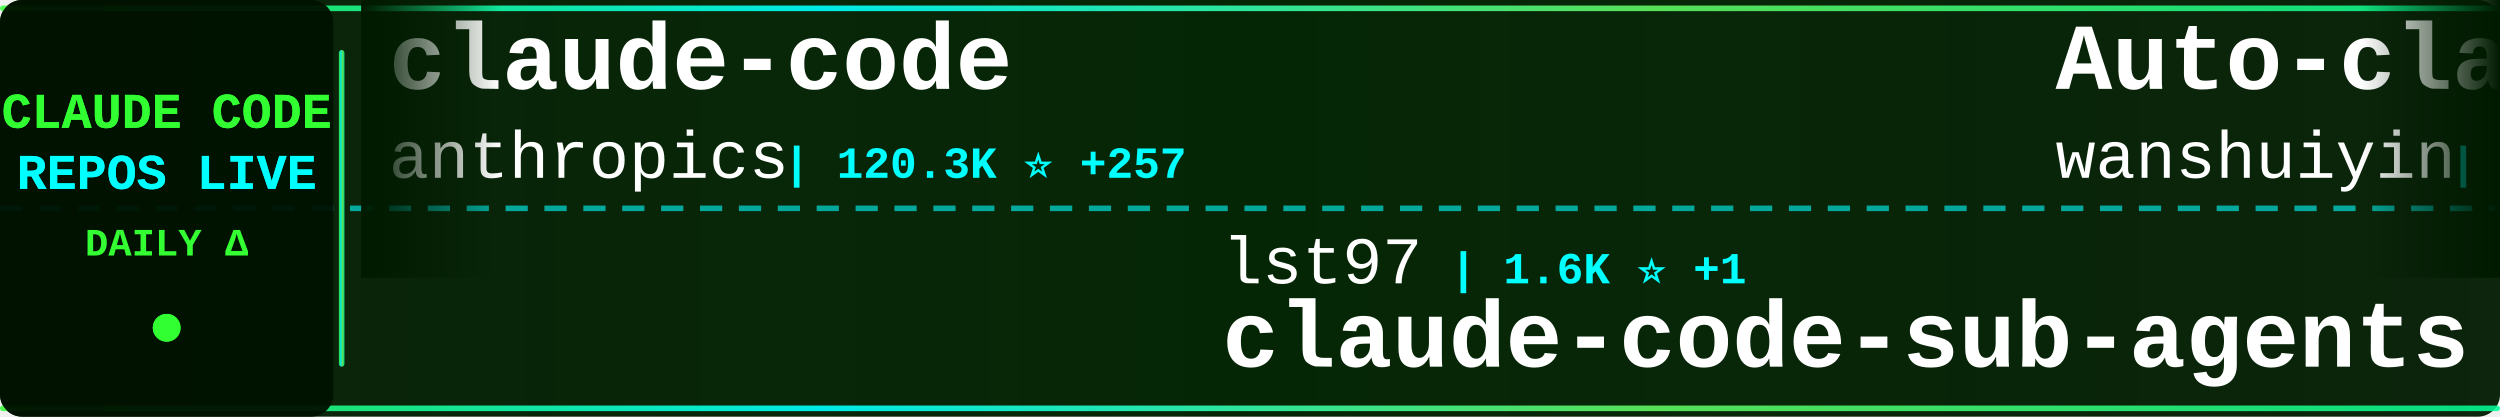
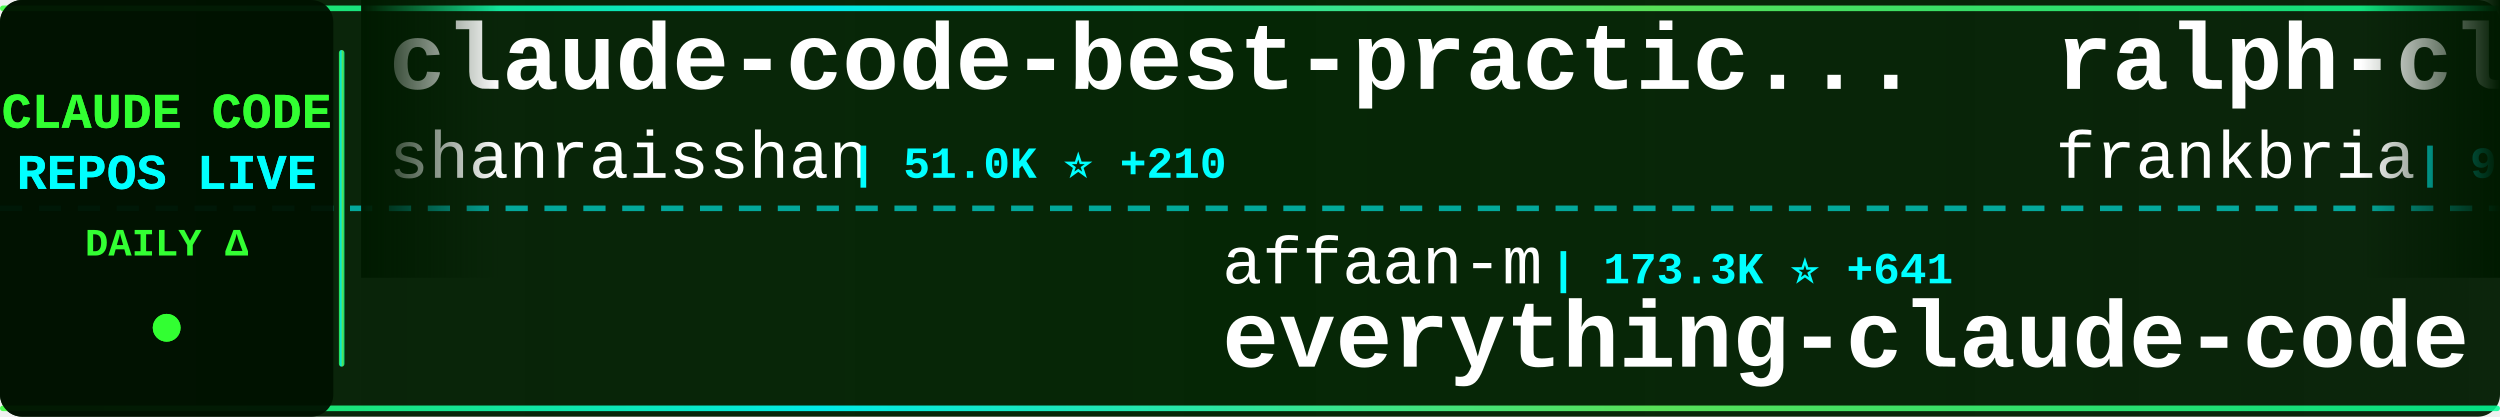
<svg xmlns="http://www.w3.org/2000/svg" width="900" height="150">
  <defs>
    <linearGradient id="tickerBg" x1="0%" y1="0%" x2="100%" y2="0%">
      <stop offset="0%" style="stop-color:#001a00;stop-opacity:0.95" />
      <stop offset="50%" style="stop-color:#002200;stop-opacity:0.98" />
      <stop offset="100%" style="stop-color:#001a00;stop-opacity:0.95" />
    </linearGradient>
    <linearGradient id="borderGrad" x1="0%" y1="0%" x2="100%" y2="0%">
      <stop offset="0%" style="stop-color:#33ff33;stop-opacity:0.85">
        <animate attributeName="stop-opacity" values="0.85;1;0.85" dur="2s" repeatCount="indefinite" />
      </stop>
      <stop offset="33%" style="stop-color:#00ffff;stop-opacity:0.9">
        <animate attributeName="stop-opacity" values="0.9;1;0.9" dur="2.2s" repeatCount="indefinite" />
      </stop>
      <stop offset="66%" style="stop-color:#66ff66;stop-opacity:0.85">
        <animate attributeName="stop-opacity" values="0.85;1;0.85" dur="1.8s" repeatCount="indefinite" />
      </stop>
      <stop offset="100%" style="stop-color:#00ff99;stop-opacity:0.85">
        <animate attributeName="stop-opacity" values="0.85;1;0.85" dur="2s" repeatCount="indefinite" />
      </stop>
    </linearGradient>
    <filter id="textGlow">
      <feGaussianBlur stdDeviation="0.1" result="coloredBlur" />
      <feMerge>
        <feMergeNode in="coloredBlur" />
        <feMergeNode in="SourceGraphic" />
      </feMerge>
    </filter>
    <filter id="metricGlow">
      <feGaussianBlur stdDeviation="0.2" result="coloredBlur" />
      <feMerge>
        <feMergeNode in="coloredBlur" />
        <feMergeNode in="SourceGraphic" />
      </feMerge>
    </filter>
    <linearGradient id="leftFade" x1="0%" y1="0%" x2="100%" y2="0%">
      <stop offset="0%" style="stop-color:#001a00;stop-opacity:1" />
      <stop offset="100%" style="stop-color:#001a00;stop-opacity:0" />
    </linearGradient>
    <linearGradient id="rightFade" x1="0%" y1="0%" x2="100%" y2="0%">
      <stop offset="0%" style="stop-color:#001a00;stop-opacity:0" />
      <stop offset="100%" style="stop-color:#001a00;stop-opacity:1" />
    </linearGradient>
  </defs>
  <rect width="900" height="150" fill="url(#tickerBg)" rx="8" />
  <rect x="0" y="2" width="900" height="2" fill="url(#borderGrad)" rx="1" />
  <rect x="0" y="146" width="900" height="2" fill="url(#borderGrad)" rx="1" />
  <line x1="0" y1="75" x2="900" y2="75" stroke="#00ffff" stroke-width="2" stroke-dasharray="8 6" opacity="0.6" />
  <rect x="0" y="0" width="120" height="150" fill="#001100" opacity="0.95" rx="8" />
  <text x="60" y="46" font-family="'Courier New', monospace" font-size="18" font-weight="bold" fill="#33ff33" text-anchor="middle" filter="url(#textGlow)">
    CLAUDE CODE
  </text>
  <text x="60" y="68" font-family="'Courier New', monospace" font-size="18" font-weight="bold" fill="#00ffff" text-anchor="middle" filter="url(#textGlow)">
    REPOS LIVE
  </text>
  <text x="60" y="92" font-family="'Courier New', monospace" font-size="14" font-weight="bold" fill="#33ff33" text-anchor="middle">
    DAILY Δ
  </text>
  <circle cx="60" cy="118" r="5" fill="#33ff33" filter="url(#metricGlow)">
    <animate attributeName="r" values="4;6;4" dur="1.5s" repeatCount="indefinite" />
    <animate attributeName="opacity" values="0.6;1;0.6" dur="1.5s" repeatCount="indefinite" />
  </circle>
  <rect x="122" y="18" width="2" height="114" fill="url(#borderGrad)" rx="1" />
  <clipPath id="tickerClip">
    <rect x="130" y="0" width="770" height="150" />
  </clipPath>
  <g clip-path="url(#tickerClip)">
    <g id="tickerItems">
      <animateTransform attributeName="transform" attributeType="XML" type="translate" from="0 0" to="-3000 0" dur="54s" repeatCount="indefinite" />
      <g transform="translate(0, 0)">
-         <text x="140" y="32" font-family="'Courier New', monospace" font-size="34" font-weight="bold" fill="#ffffff">claude-code</text>
-         <text x="140" y="64" font-family="'Courier New', monospace" font-size="24" font-weight="normal" fill="#ffffff" opacity="1.0">anthropics</text>
-         <text x="282" y="64" font-family="'Courier New', monospace" font-size="16" font-weight="bold" fill="#00ffff"> | 120.3K ⭐ +257</text>
+         <text x="140" y="32" font-family="'Courier New', monospace" font-size="34" font-weight="bold" fill="#ffffff">claude-code-best-practic...</text>
+         <text x="140" y="64" font-family="'Courier New', monospace" font-size="24" font-weight="normal" fill="#ffffff" opacity="1.0">shanraisshan</text>
+         <text x="306" y="64" font-family="'Courier New', monospace" font-size="16" font-weight="bold" fill="#00ffff"> | 51.0K ⭐ +210</text>
      </g>
      <g transform="translate(300, 0)">
-         <text x="140" y="102" font-family="'Courier New', monospace" font-size="24" font-weight="normal" fill="#ffffff" opacity="1.0">lst97</text>
-         <text x="222" y="102" font-family="'Courier New', monospace" font-size="16" font-weight="bold" fill="#00ffff"> | 1.6K ⭐ +1</text>
-         <text x="140" y="132" font-family="'Courier New', monospace" font-size="34" font-weight="bold" fill="#ffffff">claude-code-sub-agents</text>
+         <text x="140" y="102" font-family="'Courier New', monospace" font-size="24" font-weight="normal" fill="#ffffff" opacity="1.0">affaan-m</text>
+         <text x="258" y="102" font-family="'Courier New', monospace" font-size="16" font-weight="bold" fill="#00ffff"> | 173.3K ⭐ +641</text>
+         <text x="140" y="132" font-family="'Courier New', monospace" font-size="34" font-weight="bold" fill="#ffffff">everything-claude-code</text>
      </g>
      <g transform="translate(600, 0)">
-         <text x="140" y="32" font-family="'Courier New', monospace" font-size="34" font-weight="bold" fill="#ffffff">Auto-claude-code-researc...</text>
-         <text x="140" y="64" font-family="'Courier New', monospace" font-size="24" font-weight="normal" fill="#ffffff" opacity="1.0">wanshuiyin</text>
-         <text x="282" y="64" font-family="'Courier New', monospace" font-size="16" font-weight="bold" fill="#00ffff"> | 8.0K ⭐ +46</text>
+         <text x="140" y="32" font-family="'Courier New', monospace" font-size="34" font-weight="bold" fill="#ffffff">ralph-claude-code</text>
+         <text x="140" y="64" font-family="'Courier New', monospace" font-size="24" font-weight="normal" fill="#ffffff" opacity="1.0">frankbria</text>
+         <text x="270" y="64" font-family="'Courier New', monospace" font-size="16" font-weight="bold" fill="#00ffff"> | 9.0K ⭐ +20</text>
      </g>
      <g transform="translate(900, 0)">
-         <text x="140" y="102" font-family="'Courier New', monospace" font-size="24" font-weight="normal" fill="#ffffff" opacity="1.0">kodu-ai</text>
-         <text x="246" y="102" font-family="'Courier New', monospace" font-size="16" font-weight="bold" fill="#00ffff"> | 5.3K ⭐</text>
-         <text x="140" y="132" font-family="'Courier New', monospace" font-size="34" font-weight="bold" fill="#ffffff">claude-coder</text>
+         <text x="140" y="102" font-family="'Courier New', monospace" font-size="24" font-weight="normal" fill="#ffffff" opacity="1.0">edmund-io</text>
+         <text x="270" y="102" font-family="'Courier New', monospace" font-size="16" font-weight="bold" fill="#00ffff"> | 1.4K ⭐ +3</text>
+         <text x="140" y="132" font-family="'Courier New', monospace" font-size="34" font-weight="bold" fill="#ffffff">edmunds-claude-code</text>
      </g>
      <g transform="translate(1200, 0)">
-         <text x="140" y="32" font-family="'Courier New', monospace" font-size="34" font-weight="bold" fill="#ffffff">claude-code-source</text>
-         <text x="140" y="64" font-family="'Courier New', monospace" font-size="24" font-weight="normal" fill="#ffffff" opacity="1.0">hangsman</text>
-         <text x="258" y="64" font-family="'Courier New', monospace" font-size="16" font-weight="bold" fill="#00ffff"> | 766 ⭐ +1</text>
+         <text x="140" y="32" font-family="'Courier New', monospace" font-size="34" font-weight="bold" fill="#ffffff">claude-code-action</text>
+         <text x="140" y="64" font-family="'Courier New', monospace" font-size="24" font-weight="normal" fill="#ffffff" opacity="1.0">anthropics</text>
+         <text x="282" y="64" font-family="'Courier New', monospace" font-size="16" font-weight="bold" fill="#00ffff"> | 7.4K ⭐ +21</text>
      </g>
      <g transform="translate(1500, 0)">
-         <text x="140" y="102" font-family="'Courier New', monospace" font-size="24" font-weight="normal" fill="#ffffff" opacity="1.0">snarktank</text>
-         <text x="270" y="102" font-family="'Courier New', monospace" font-size="16" font-weight="bold" fill="#00ffff"> | 18.4K ⭐ +57</text>
-         <text x="140" y="132" font-family="'Courier New', monospace" font-size="34" font-weight="bold" fill="#ffffff">ralph</text>
+         <text x="140" y="102" font-family="'Courier New', monospace" font-size="24" font-weight="normal" fill="#ffffff" opacity="1.0">FlorianBruniaux</text>
+         <text x="342" y="102" font-family="'Courier New', monospace" font-size="16" font-weight="bold" fill="#00ffff"> | 4.2K ⭐ +23</text>
+         <text x="140" y="132" font-family="'Courier New', monospace" font-size="34" font-weight="bold" fill="#ffffff">claude-code-ultimate-gui...</text>
      </g>
      <g transform="translate(1800, 0)">
-         <text x="140" y="32" font-family="'Courier New', monospace" font-size="34" font-weight="bold" fill="#ffffff">awesome-claude-code-tool...</text>
-         <text x="140" y="64" font-family="'Courier New', monospace" font-size="24" font-weight="normal" fill="#ffffff" opacity="1.0">rohitg00</text>
-         <text x="258" y="64" font-family="'Courier New', monospace" font-size="16" font-weight="bold" fill="#00ffff"> | 1.5K ⭐ +9</text>
+         <text x="140" y="32" font-family="'Courier New', monospace" font-size="34" font-weight="bold" fill="#ffffff">claude-code-source-code-...</text>
+         <text x="140" y="64" font-family="'Courier New', monospace" font-size="24" font-weight="normal" fill="#ffffff" opacity="1.0">ghuntley</text>
+         <text x="258" y="64" font-family="'Courier New', monospace" font-size="16" font-weight="bold" fill="#00ffff"> | 974 ⭐</text>
      </g>
      <g transform="translate(2100, 0)">
-         <text x="140" y="102" font-family="'Courier New', monospace" font-size="24" font-weight="normal" fill="#ffffff" opacity="1.0">forrestchang</text>
-         <text x="306" y="102" font-family="'Courier New', monospace" font-size="16" font-weight="bold" fill="#00ffff"> | 111.3K ⭐ +2.8K</text>
-         <text x="140" y="132" font-family="'Courier New', monospace" font-size="34" font-weight="bold" fill="#ffffff">andrej-karpathy-skills</text>
+         <text x="140" y="102" font-family="'Courier New', monospace" font-size="24" font-weight="normal" fill="#ffffff" opacity="1.0">Onewon</text>
+         <text x="234" y="102" font-family="'Courier New', monospace" font-size="16" font-weight="bold" fill="#00ffff"> | 179 ⭐</text>
+         <text x="140" y="132" font-family="'Courier New', monospace" font-size="34" font-weight="bold" fill="#ffffff">claude-code</text>
      </g>
      <g transform="translate(2400, 0)">
        <text x="140" y="32" font-family="'Courier New', monospace" font-size="34" font-weight="bold" fill="#ffffff">claude-code</text>
-         <text x="140" y="64" font-family="'Courier New', monospace" font-size="24" font-weight="normal" fill="#ffffff" opacity="1.0">tanbiralam</text>
-         <text x="282" y="64" font-family="'Courier New', monospace" font-size="16" font-weight="bold" fill="#00ffff"> | 1.6K ⭐ +7</text>
+         <text x="140" y="64" font-family="'Courier New', monospace" font-size="24" font-weight="normal" fill="#ffffff" opacity="1.0">codeaashu</text>
+         <text x="270" y="64" font-family="'Courier New', monospace" font-size="16" font-weight="bold" fill="#00ffff"> | 2.4K ⭐ +23</text>
      </g>
      <g transform="translate(2700, 0)">
-         <text x="140" y="102" font-family="'Courier New', monospace" font-size="24" font-weight="normal" fill="#ffffff" opacity="1.0">Alishahryar1</text>
-         <text x="306" y="102" font-family="'Courier New', monospace" font-size="16" font-weight="bold" fill="#00ffff"> | 21.1K ⭐ +527</text>
-         <text x="140" y="132" font-family="'Courier New', monospace" font-size="34" font-weight="bold" fill="#ffffff">free-claude-code</text>
+         <text x="140" y="102" font-family="'Courier New', monospace" font-size="24" font-weight="normal" fill="#ffffff" opacity="1.0">bfly123</text>
+         <text x="246" y="102" font-family="'Courier New', monospace" font-size="16" font-weight="bold" fill="#00ffff"> | 2.5K ⭐ +15</text>
+         <text x="140" y="132" font-family="'Courier New', monospace" font-size="34" font-weight="bold" fill="#ffffff">claude_codex_bridge</text>
      </g>
      <g transform="translate(3000, 0)">
-         <text x="140" y="32" font-family="'Courier New', monospace" font-size="34" font-weight="bold" fill="#ffffff">claude-code</text>
-         <text x="140" y="64" font-family="'Courier New', monospace" font-size="24" font-weight="normal" fill="#ffffff" opacity="1.0">anthropics</text>
-         <text x="282" y="64" font-family="'Courier New', monospace" font-size="16" font-weight="bold" fill="#00ffff"> | 120.3K ⭐ +257</text>
+         <text x="140" y="32" font-family="'Courier New', monospace" font-size="34" font-weight="bold" fill="#ffffff">claude-code-best-practic...</text>
+         <text x="140" y="64" font-family="'Courier New', monospace" font-size="24" font-weight="normal" fill="#ffffff" opacity="1.0">shanraisshan</text>
+         <text x="306" y="64" font-family="'Courier New', monospace" font-size="16" font-weight="bold" fill="#00ffff"> | 51.0K ⭐ +210</text>
      </g>
      <g transform="translate(3300, 0)">
-         <text x="140" y="102" font-family="'Courier New', monospace" font-size="24" font-weight="normal" fill="#ffffff" opacity="1.0">lst97</text>
-         <text x="222" y="102" font-family="'Courier New', monospace" font-size="16" font-weight="bold" fill="#00ffff"> | 1.6K ⭐ +1</text>
-         <text x="140" y="132" font-family="'Courier New', monospace" font-size="34" font-weight="bold" fill="#ffffff">claude-code-sub-agents</text>
+         <text x="140" y="102" font-family="'Courier New', monospace" font-size="24" font-weight="normal" fill="#ffffff" opacity="1.0">affaan-m</text>
+         <text x="258" y="102" font-family="'Courier New', monospace" font-size="16" font-weight="bold" fill="#00ffff"> | 173.3K ⭐ +641</text>
+         <text x="140" y="132" font-family="'Courier New', monospace" font-size="34" font-weight="bold" fill="#ffffff">everything-claude-code</text>
      </g>
      <g transform="translate(3600, 0)">
-         <text x="140" y="32" font-family="'Courier New', monospace" font-size="34" font-weight="bold" fill="#ffffff">Auto-claude-code-researc...</text>
-         <text x="140" y="64" font-family="'Courier New', monospace" font-size="24" font-weight="normal" fill="#ffffff" opacity="1.0">wanshuiyin</text>
-         <text x="282" y="64" font-family="'Courier New', monospace" font-size="16" font-weight="bold" fill="#00ffff"> | 8.0K ⭐ +46</text>
+         <text x="140" y="32" font-family="'Courier New', monospace" font-size="34" font-weight="bold" fill="#ffffff">ralph-claude-code</text>
+         <text x="140" y="64" font-family="'Courier New', monospace" font-size="24" font-weight="normal" fill="#ffffff" opacity="1.0">frankbria</text>
+         <text x="270" y="64" font-family="'Courier New', monospace" font-size="16" font-weight="bold" fill="#00ffff"> | 9.0K ⭐ +20</text>
      </g>
      <g transform="translate(3900, 0)">
-         <text x="140" y="102" font-family="'Courier New', monospace" font-size="24" font-weight="normal" fill="#ffffff" opacity="1.0">kodu-ai</text>
-         <text x="246" y="102" font-family="'Courier New', monospace" font-size="16" font-weight="bold" fill="#00ffff"> | 5.3K ⭐</text>
-         <text x="140" y="132" font-family="'Courier New', monospace" font-size="34" font-weight="bold" fill="#ffffff">claude-coder</text>
+         <text x="140" y="102" font-family="'Courier New', monospace" font-size="24" font-weight="normal" fill="#ffffff" opacity="1.0">edmund-io</text>
+         <text x="270" y="102" font-family="'Courier New', monospace" font-size="16" font-weight="bold" fill="#00ffff"> | 1.4K ⭐ +3</text>
+         <text x="140" y="132" font-family="'Courier New', monospace" font-size="34" font-weight="bold" fill="#ffffff">edmunds-claude-code</text>
      </g>
    </g>
  </g>
  <rect x="130" y="0" width="50" height="100" fill="url(#leftFade)" />
  <rect x="850" y="0" width="50" height="100" fill="url(#rightFade)" />
</svg>
